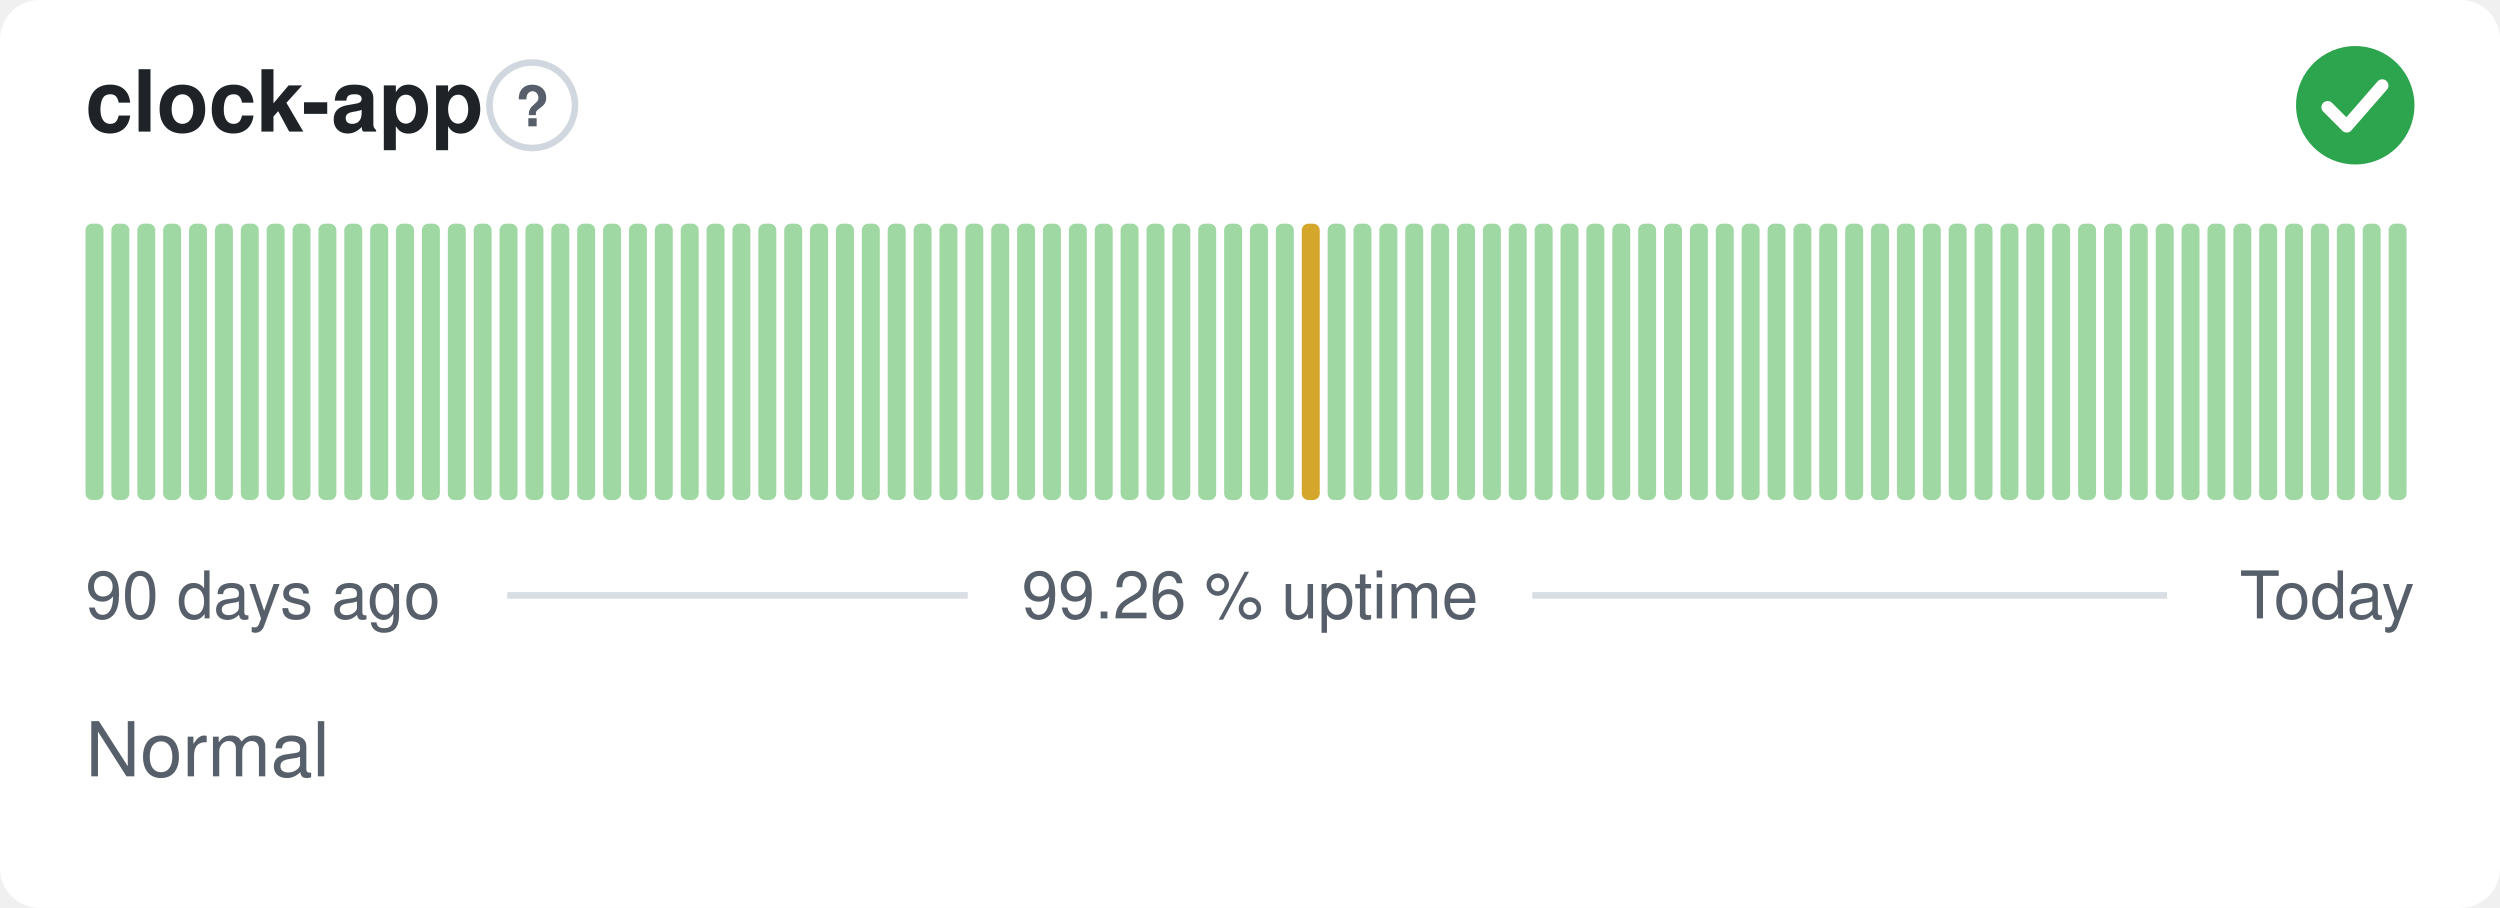
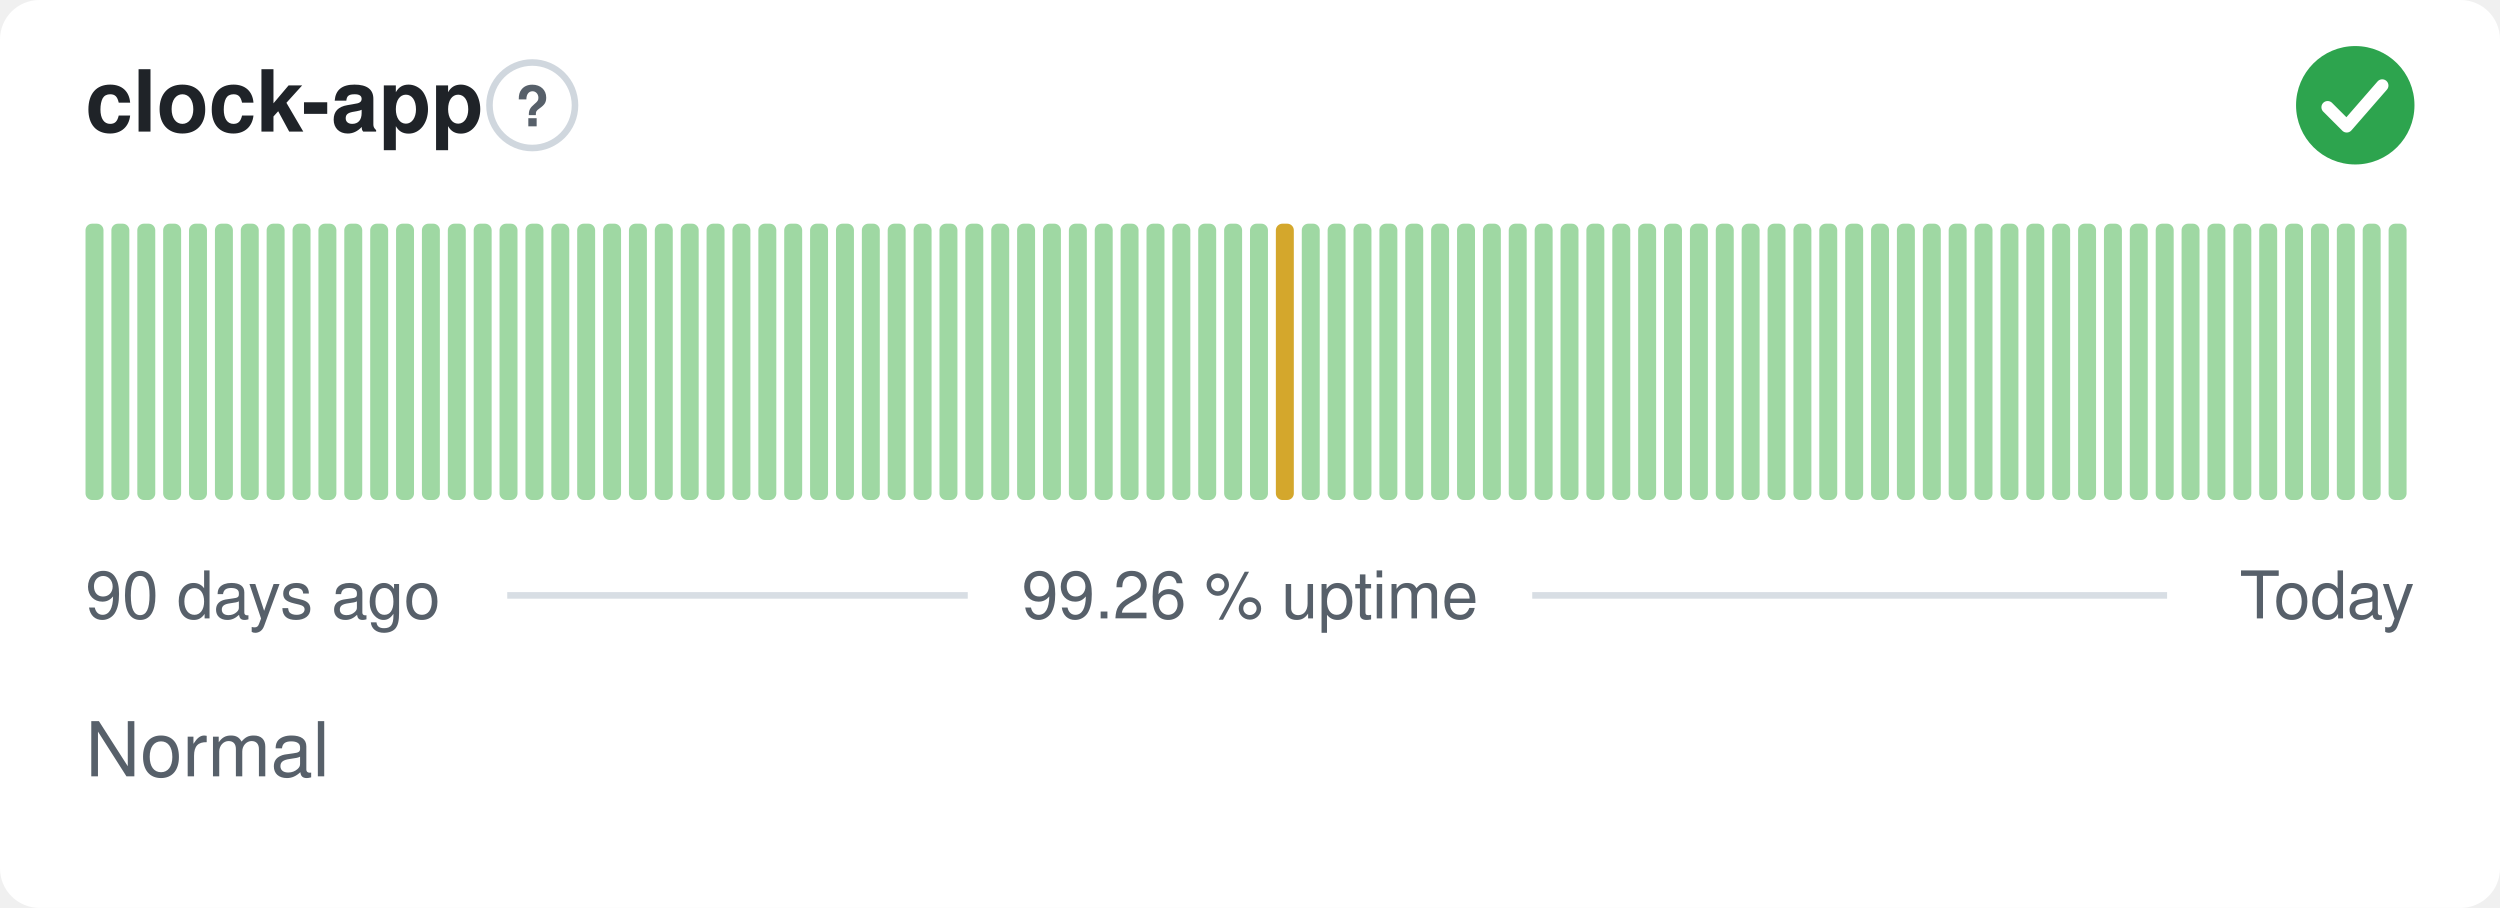
<svg xmlns="http://www.w3.org/2000/svg" width="380" height="138" viewBox="0 0 380 138" role="img" aria-label="clock-app: Normal, 99.26 % uptime over the last 90 days" font-family="-apple-system,BlinkMacSystemFont,'Segoe UI',Helvetica,Arial,sans-serif">
  <style>
    @media (prefers-color-scheme: dark) {
      .bg { fill: #0d1117 }
      .title { fill: #e6edf3 }
      .muted { fill: #8b949e }
      .hint { stroke: #30363d }
      .rule { stroke: #30363d }
      .nodata { fill: #21262d }
    }
  </style>
  <rect class="bg" width="380" height="138" rx="6" fill="#ffffff" />
  <text class="title" x="13" y="20" font-size="13" font-weight="600" fill="#1f2328">clock-app</text>
  <circle class="hint" cx="80.9" cy="16" r="6.5" fill="none" stroke="#d0d7de" stroke-width="1" />
  <text class="muted" x="80.9" y="19.2" text-anchor="middle" font-size="8.5" font-weight="700" fill="#57606a">?</text>
  <circle cx="358" cy="16" r="9" fill="#2da44e" />
  <path d="M353.80 16.30l2.90 2.90 5.40 -6.20" fill="none" stroke="#fff" stroke-width="1.89" stroke-linecap="round" stroke-linejoin="round" />
  <rect x="13.00" y="34.00" width="2.73" height="42.00" rx="1" fill="#9fd8a3" />
  <rect x="16.93" y="34.00" width="2.73" height="42.00" rx="1" fill="#9fd8a3" />
  <rect x="20.87" y="34.00" width="2.73" height="42.00" rx="1" fill="#9fd8a3" />
  <rect x="24.80" y="34.00" width="2.73" height="42.00" rx="1" fill="#9fd8a3" />
  <rect x="28.73" y="34.00" width="2.73" height="42.00" rx="1" fill="#9fd8a3" />
  <rect x="32.67" y="34.00" width="2.73" height="42.00" rx="1" fill="#9fd8a3" />
  <rect x="36.60" y="34.00" width="2.73" height="42.00" rx="1" fill="#9fd8a3" />
  <rect x="40.53" y="34.00" width="2.73" height="42.00" rx="1" fill="#9fd8a3" />
  <rect x="44.47" y="34.00" width="2.73" height="42.00" rx="1" fill="#9fd8a3" />
  <rect x="48.40" y="34.00" width="2.73" height="42.00" rx="1" fill="#9fd8a3" />
  <rect x="52.33" y="34.00" width="2.73" height="42.00" rx="1" fill="#9fd8a3" />
  <rect x="56.27" y="34.00" width="2.73" height="42.00" rx="1" fill="#9fd8a3" />
  <rect x="60.20" y="34.00" width="2.73" height="42.00" rx="1" fill="#9fd8a3" />
  <rect x="64.13" y="34.00" width="2.73" height="42.00" rx="1" fill="#9fd8a3" />
  <rect x="68.07" y="34.00" width="2.73" height="42.00" rx="1" fill="#9fd8a3" />
  <rect x="72.00" y="34.00" width="2.73" height="42.00" rx="1" fill="#9fd8a3" />
  <rect x="75.93" y="34.00" width="2.73" height="42.00" rx="1" fill="#9fd8a3" />
  <rect x="79.87" y="34.00" width="2.73" height="42.00" rx="1" fill="#9fd8a3" />
  <rect x="83.80" y="34.00" width="2.73" height="42.00" rx="1" fill="#9fd8a3" />
  <rect x="87.73" y="34.00" width="2.73" height="42.00" rx="1" fill="#9fd8a3" />
  <rect x="91.67" y="34.00" width="2.73" height="42.00" rx="1" fill="#9fd8a3" />
  <rect x="95.60" y="34.00" width="2.73" height="42.00" rx="1" fill="#9fd8a3" />
  <rect x="99.53" y="34.00" width="2.73" height="42.00" rx="1" fill="#9fd8a3" />
  <rect x="103.47" y="34.00" width="2.73" height="42.00" rx="1" fill="#9fd8a3" />
  <rect x="107.40" y="34.00" width="2.73" height="42.00" rx="1" fill="#9fd8a3" />
  <rect x="111.33" y="34.00" width="2.73" height="42.00" rx="1" fill="#9fd8a3" />
  <rect x="115.27" y="34.00" width="2.73" height="42.00" rx="1" fill="#9fd8a3" />
  <rect x="119.20" y="34.00" width="2.73" height="42.00" rx="1" fill="#9fd8a3" />
  <rect x="123.13" y="34.00" width="2.73" height="42.00" rx="1" fill="#9fd8a3" />
  <rect x="127.07" y="34.00" width="2.73" height="42.00" rx="1" fill="#9fd8a3" />
  <rect x="131.00" y="34.00" width="2.73" height="42.00" rx="1" fill="#9fd8a3" />
  <rect x="134.93" y="34.00" width="2.73" height="42.00" rx="1" fill="#9fd8a3" />
  <rect x="138.87" y="34.00" width="2.73" height="42.00" rx="1" fill="#9fd8a3" />
  <rect x="142.80" y="34.00" width="2.73" height="42.00" rx="1" fill="#9fd8a3" />
  <rect x="146.73" y="34.00" width="2.73" height="42.00" rx="1" fill="#9fd8a3" />
  <rect x="150.67" y="34.00" width="2.73" height="42.00" rx="1" fill="#9fd8a3" />
  <rect x="154.60" y="34.00" width="2.73" height="42.00" rx="1" fill="#9fd8a3" />
  <rect x="158.53" y="34.00" width="2.73" height="42.00" rx="1" fill="#9fd8a3" />
  <rect x="162.47" y="34.00" width="2.73" height="42.00" rx="1" fill="#9fd8a3" />
  <rect x="166.40" y="34.00" width="2.73" height="42.00" rx="1" fill="#9fd8a3" />
  <rect x="170.33" y="34.00" width="2.73" height="42.00" rx="1" fill="#9fd8a3" />
  <rect x="174.27" y="34.00" width="2.73" height="42.00" rx="1" fill="#9fd8a3" />
  <rect x="178.20" y="34.00" width="2.73" height="42.00" rx="1" fill="#9fd8a3" />
  <rect x="182.13" y="34.00" width="2.73" height="42.00" rx="1" fill="#9fd8a3" />
  <rect x="186.07" y="34.00" width="2.73" height="42.00" rx="1" fill="#9fd8a3" />
  <rect x="190.00" y="34.00" width="2.73" height="42.00" rx="1" fill="#9fd8a3" />
-   <rect x="193.93" y="34.00" width="2.73" height="42.00" rx="1" fill="#9fd8a3" />
-   <rect x="197.87" y="34.00" width="2.73" height="42.00" rx="1" fill="#d4a72c" />
+   <rect x="193.93" y="34.00" width="2.73" height="42.00" rx="1" fill="#d4a72c" />
+   <rect x="197.87" y="34.00" width="2.73" height="42.00" rx="1" fill="#9fd8a3" />
  <rect x="201.80" y="34.00" width="2.73" height="42.00" rx="1" fill="#9fd8a3" />
  <rect x="205.73" y="34.00" width="2.73" height="42.00" rx="1" fill="#9fd8a3" />
  <rect x="209.67" y="34.00" width="2.73" height="42.00" rx="1" fill="#9fd8a3" />
  <rect x="213.60" y="34.00" width="2.73" height="42.00" rx="1" fill="#9fd8a3" />
  <rect x="217.53" y="34.00" width="2.73" height="42.00" rx="1" fill="#9fd8a3" />
  <rect x="221.47" y="34.00" width="2.73" height="42.00" rx="1" fill="#9fd8a3" />
  <rect x="225.40" y="34.00" width="2.73" height="42.00" rx="1" fill="#9fd8a3" />
  <rect x="229.33" y="34.00" width="2.73" height="42.00" rx="1" fill="#9fd8a3" />
  <rect x="233.27" y="34.00" width="2.73" height="42.00" rx="1" fill="#9fd8a3" />
  <rect x="237.20" y="34.00" width="2.73" height="42.00" rx="1" fill="#9fd8a3" />
  <rect x="241.13" y="34.00" width="2.73" height="42.00" rx="1" fill="#9fd8a3" />
  <rect x="245.07" y="34.00" width="2.73" height="42.00" rx="1" fill="#9fd8a3" />
  <rect x="249.00" y="34.00" width="2.73" height="42.00" rx="1" fill="#9fd8a3" />
  <rect x="252.93" y="34.00" width="2.73" height="42.00" rx="1" fill="#9fd8a3" />
  <rect x="256.87" y="34.00" width="2.73" height="42.00" rx="1" fill="#9fd8a3" />
  <rect x="260.80" y="34.00" width="2.73" height="42.00" rx="1" fill="#9fd8a3" />
  <rect x="264.73" y="34.00" width="2.73" height="42.00" rx="1" fill="#9fd8a3" />
  <rect x="268.67" y="34.00" width="2.73" height="42.00" rx="1" fill="#9fd8a3" />
  <rect x="272.60" y="34.00" width="2.73" height="42.00" rx="1" fill="#9fd8a3" />
  <rect x="276.53" y="34.00" width="2.73" height="42.00" rx="1" fill="#9fd8a3" />
  <rect x="280.47" y="34.00" width="2.73" height="42.00" rx="1" fill="#9fd8a3" />
  <rect x="284.40" y="34.00" width="2.73" height="42.00" rx="1" fill="#9fd8a3" />
  <rect x="288.33" y="34.00" width="2.73" height="42.00" rx="1" fill="#9fd8a3" />
  <rect x="292.27" y="34.00" width="2.73" height="42.00" rx="1" fill="#9fd8a3" />
  <rect x="296.20" y="34.00" width="2.73" height="42.00" rx="1" fill="#9fd8a3" />
  <rect x="300.13" y="34.00" width="2.73" height="42.00" rx="1" fill="#9fd8a3" />
  <rect x="304.07" y="34.00" width="2.73" height="42.00" rx="1" fill="#9fd8a3" />
  <rect x="308.00" y="34.00" width="2.73" height="42.00" rx="1" fill="#9fd8a3" />
  <rect x="311.93" y="34.00" width="2.73" height="42.00" rx="1" fill="#9fd8a3" />
  <rect x="315.87" y="34.00" width="2.73" height="42.00" rx="1" fill="#9fd8a3" />
  <rect x="319.80" y="34.00" width="2.73" height="42.00" rx="1" fill="#9fd8a3" />
  <rect x="323.73" y="34.00" width="2.73" height="42.00" rx="1" fill="#9fd8a3" />
  <rect x="327.67" y="34.00" width="2.73" height="42.00" rx="1" fill="#9fd8a3" />
  <rect x="331.60" y="34.00" width="2.73" height="42.00" rx="1" fill="#9fd8a3" />
  <rect x="335.53" y="34.00" width="2.73" height="42.00" rx="1" fill="#9fd8a3" />
  <rect x="339.47" y="34.00" width="2.73" height="42.00" rx="1" fill="#9fd8a3" />
  <rect x="343.40" y="34.00" width="2.73" height="42.00" rx="1" fill="#9fd8a3" />
  <rect x="347.33" y="34.00" width="2.73" height="42.00" rx="1" fill="#9fd8a3" />
  <rect x="351.27" y="34.00" width="2.73" height="42.00" rx="1" fill="#9fd8a3" />
  <rect x="355.20" y="34.00" width="2.73" height="42.00" rx="1" fill="#9fd8a3" />
  <rect x="359.13" y="34.00" width="2.73" height="42.00" rx="1" fill="#9fd8a3" />
  <rect x="363.07" y="34.00" width="2.73" height="42.00" rx="1" fill="#9fd8a3" />
  <text class="muted" x="13" y="94" font-size="10" fill="#57606a">90 days ago</text>
  <text class="muted" x="190" y="94" text-anchor="middle" font-size="10" fill="#57606a">99.26 % uptime</text>
  <text class="muted" x="367" y="94" text-anchor="end" font-size="10" fill="#57606a">Today</text>
  <line class="rule" x1="77.1" y1="90.5" x2="147.1" y2="90.5" stroke="#d8dee4" stroke-width="1" />
  <line class="rule" x1="232.9" y1="90.5" x2="329.4" y2="90.5" stroke="#d8dee4" stroke-width="1" />
  <text class="muted" x="13" y="118" font-size="11.5" fill="#57606a">Normal</text>
</svg>
